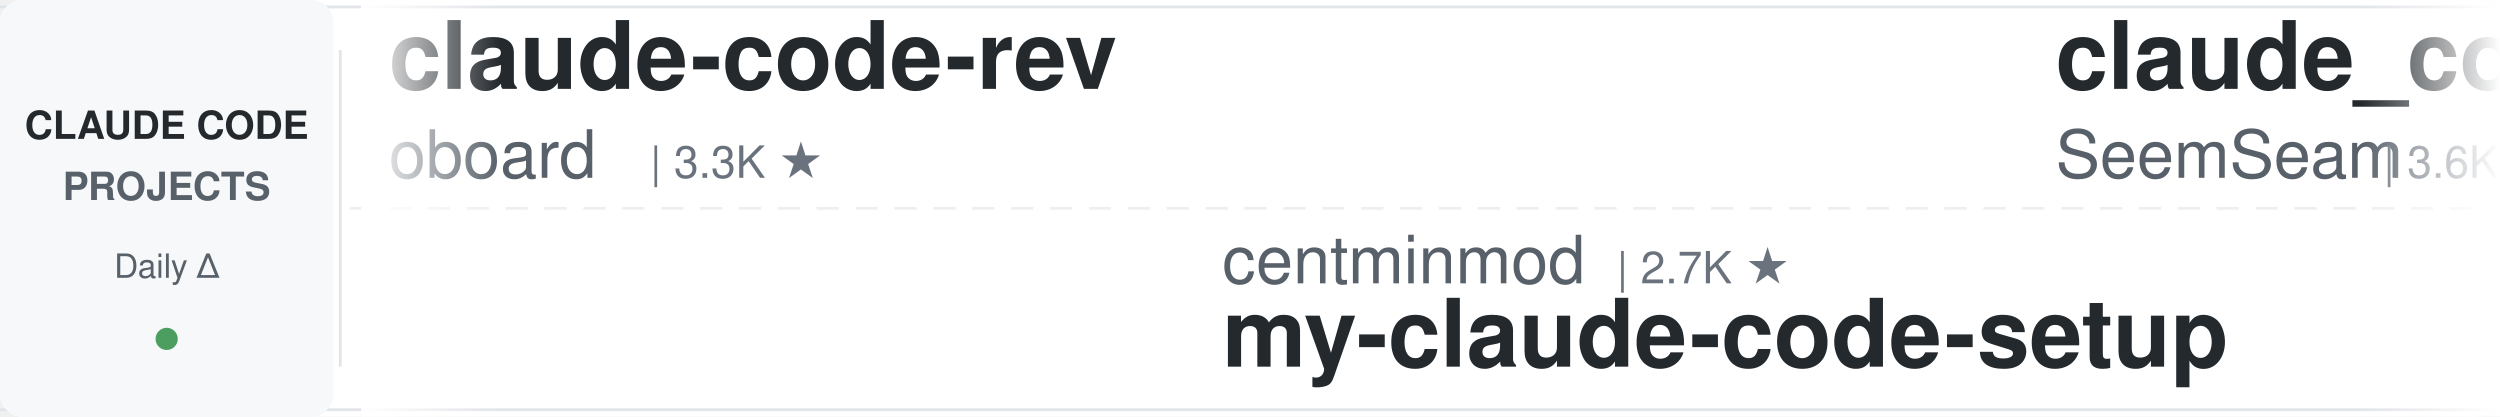
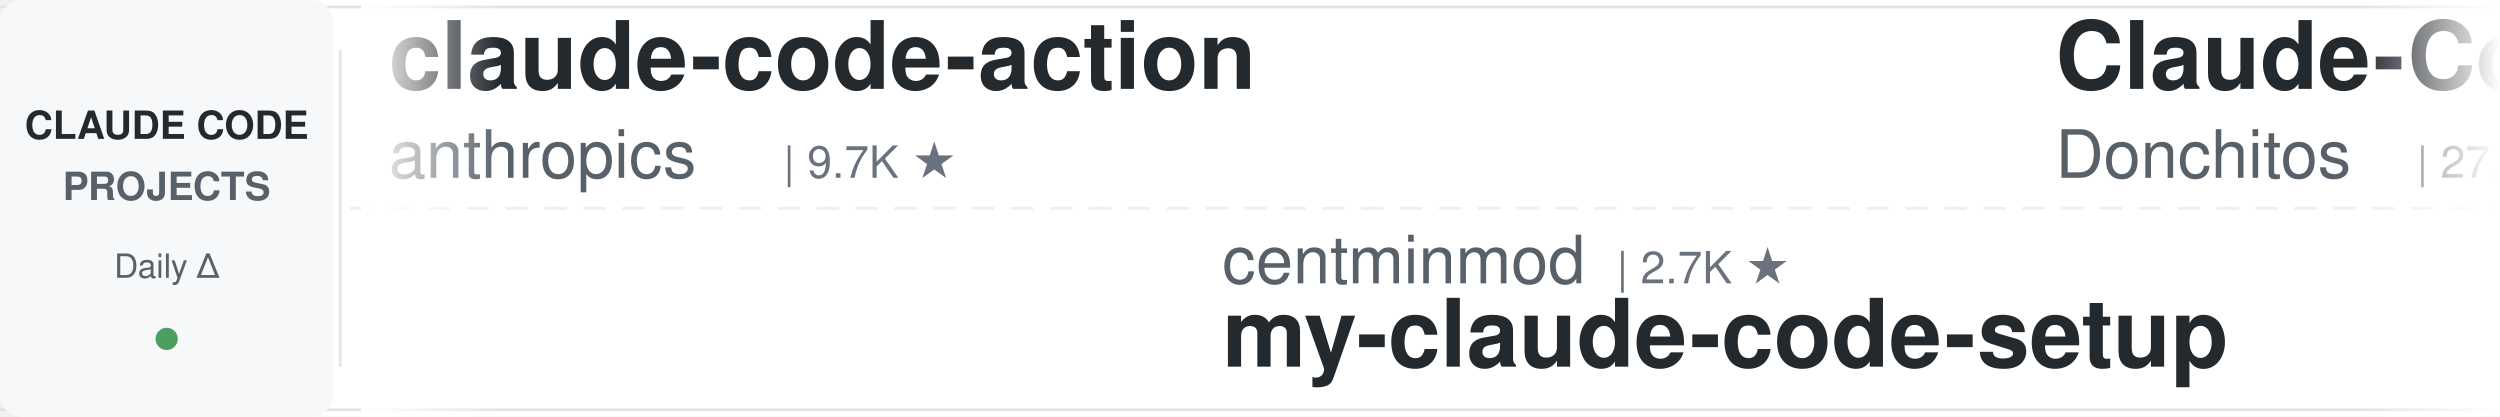
<svg xmlns="http://www.w3.org/2000/svg" width="900" height="150">
  <defs>
    <linearGradient id="leftFade" x1="0%" y1="0%" x2="100%" y2="0%">
      <stop offset="0%" style="stop-color:#ffffff;stop-opacity:1" />
      <stop offset="100%" style="stop-color:#ffffff;stop-opacity:0" />
    </linearGradient>
    <linearGradient id="rightFade" x1="0%" y1="0%" x2="100%" y2="0%">
      <stop offset="0%" style="stop-color:#ffffff;stop-opacity:0" />
      <stop offset="100%" style="stop-color:#ffffff;stop-opacity:1" />
    </linearGradient>
  </defs>
  <rect width="900" height="150" fill="#ffffff" rx="8" />
  <rect x="0" y="2" width="900" height="1" fill="#e1e4e8" />
  <rect x="0" y="147" width="900" height="1" fill="#e1e4e8" />
  <line x1="0" y1="75" x2="900" y2="75" stroke="#e1e4e8" stroke-width="1" stroke-dasharray="8 6" opacity="0.6" />
  <rect x="0" y="0" width="120" height="150" fill="#f6f8fa" rx="8" />
  <text x="60" y="50" font-family="-apple-system, BlinkMacSystemFont, 'Segoe UI', Helvetica, Arial, sans-serif" font-size="14" font-weight="600" fill="#24292e" text-anchor="middle">CLAUDE CODE</text>
  <text x="60" y="72" font-family="-apple-system, BlinkMacSystemFont, 'Segoe UI', Helvetica, Arial, sans-serif" font-size="14" font-weight="600" fill="#586069" text-anchor="middle">PROJECTS</text>
  <text x="60" y="100" font-family="-apple-system, BlinkMacSystemFont, 'Segoe UI', Helvetica, Arial, sans-serif" font-size="12" font-weight="500" fill="#586069" text-anchor="middle">Daily Δ</text>
  <circle cx="60" cy="122" r="4" fill="#22863a" opacity="0.8" />
  <rect x="122" y="18" width="1" height="114" fill="#e1e4e8" />
  <clipPath id="tickerClip">
    <rect x="130" y="0" width="770" height="150" />
  </clipPath>
  <g clip-path="url(#tickerClip)">
    <g id="tickerItems">
      <animateTransform attributeName="transform" attributeType="XML" type="translate" from="0 0" to="-3000 0" dur="54s" repeatCount="indefinite" />
      <g transform="translate(0, 0)">
-         <text x="140" y="32" font-family="-apple-system, BlinkMacSystemFont, 'Segoe UI', Helvetica, Arial, sans-serif" font-size="34" font-weight="600" fill="#24292e">claude-code-rev</text>
-         <text x="140" y="64" font-family="-apple-system, BlinkMacSystemFont, 'Segoe UI', Helvetica, Arial, sans-serif" font-size="24" font-weight="400" fill="#586069">oboard</text>
-         <text x="234" y="64" font-family="-apple-system, BlinkMacSystemFont, 'Segoe UI', Helvetica, Arial, sans-serif" font-size="16" font-weight="500" fill="#6a737d">| 3.3K ★</text>
+         <text x="140" y="32" font-family="-apple-system, BlinkMacSystemFont, 'Segoe UI', Helvetica, Arial, sans-serif" font-size="34" font-weight="600" fill="#24292e">claude-code-action</text>
+         <text x="140" y="64" font-family="-apple-system, BlinkMacSystemFont, 'Segoe UI', Helvetica, Arial, sans-serif" font-size="24" font-weight="400" fill="#586069">anthropics</text>
+         <text x="282" y="64" font-family="-apple-system, BlinkMacSystemFont, 'Segoe UI', Helvetica, Arial, sans-serif" font-size="16" font-weight="500" fill="#6a737d">| 9.7K ★</text>
      </g>
      <g transform="translate(300, 0)">
        <text x="140" y="102" font-family="-apple-system, BlinkMacSystemFont, 'Segoe UI', Helvetica, Arial, sans-serif" font-size="24" font-weight="400" fill="#586069">centminmod</text>
        <text x="282" y="102" font-family="-apple-system, BlinkMacSystemFont, 'Segoe UI', Helvetica, Arial, sans-serif" font-size="16" font-weight="500" fill="#6a737d">| 2.7K ★</text>
        <text x="140" y="132" font-family="-apple-system, BlinkMacSystemFont, 'Segoe UI', Helvetica, Arial, sans-serif" font-size="34" font-weight="600" fill="#24292e">my-claude-code-setup</text>
      </g>
      <g transform="translate(600, 0)">
-         <text x="140" y="32" font-family="-apple-system, BlinkMacSystemFont, 'Segoe UI', Helvetica, Arial, sans-serif" font-size="34" font-weight="600" fill="#24292e">claude_codex_bridge</text>
-         <text x="140" y="64" font-family="-apple-system, BlinkMacSystemFont, 'Segoe UI', Helvetica, Arial, sans-serif" font-size="24" font-weight="400" fill="#586069">SeemSeam</text>
-         <text x="258" y="64" font-family="-apple-system, BlinkMacSystemFont, 'Segoe UI', Helvetica, Arial, sans-serif" font-size="16" font-weight="500" fill="#6a737d">| 3.6K ★</text>
+         <text x="140" y="32" font-family="-apple-system, BlinkMacSystemFont, 'Segoe UI', Helvetica, Arial, sans-serif" font-size="34" font-weight="600" fill="#24292e">Claude-Code-Game-Studios</text>
+         <text x="140" y="64" font-family="-apple-system, BlinkMacSystemFont, 'Segoe UI', Helvetica, Arial, sans-serif" font-size="24" font-weight="400" fill="#586069">Donchitos</text>
+         <text x="270" y="64" font-family="-apple-system, BlinkMacSystemFont, 'Segoe UI', Helvetica, Arial, sans-serif" font-size="16" font-weight="500" fill="#6a737d">| 27.8K ★</text>
      </g>
      <g transform="translate(900, 0)">
-         <text x="140" y="102" font-family="-apple-system, BlinkMacSystemFont, 'Segoe UI', Helvetica, Arial, sans-serif" font-size="24" font-weight="400" fill="#586069">ChrisWiles</text>
-         <text x="282" y="102" font-family="-apple-system, BlinkMacSystemFont, 'Segoe UI', Helvetica, Arial, sans-serif" font-size="16" font-weight="500" fill="#6a737d">| 6.1K ★</text>
-         <text x="140" y="132" font-family="-apple-system, BlinkMacSystemFont, 'Segoe UI', Helvetica, Arial, sans-serif" font-size="34" font-weight="600" fill="#24292e">claude-code-showcase</text>
+         <text x="140" y="102" font-family="-apple-system, BlinkMacSystemFont, 'Segoe UI', Helvetica, Arial, sans-serif" font-size="24" font-weight="400" fill="#586069">VoltAgent</text>
+         <text x="270" y="102" font-family="-apple-system, BlinkMacSystemFont, 'Segoe UI', Helvetica, Arial, sans-serif" font-size="16" font-weight="500" fill="#6a737d">| 26.1K ★</text>
+         <text x="140" y="132" font-family="-apple-system, BlinkMacSystemFont, 'Segoe UI', Helvetica, Arial, sans-serif" font-size="34" font-weight="600" fill="#24292e">awesome-claude-code-suba...</text>
      </g>
      <g transform="translate(1200, 0)">
-         <text x="140" y="32" font-family="-apple-system, BlinkMacSystemFont, 'Segoe UI', Helvetica, Arial, sans-serif" font-size="34" font-weight="600" fill="#24292e">sc-claude-code-files</text>
-         <text x="140" y="64" font-family="-apple-system, BlinkMacSystemFont, 'Segoe UI', Helvetica, Arial, sans-serif" font-size="24" font-weight="400" fill="#586069">https-deeplearning-ai</text>
-         <text x="414" y="64" font-family="-apple-system, BlinkMacSystemFont, 'Segoe UI', Helvetica, Arial, sans-serif" font-size="16" font-weight="500" fill="#6a737d">| 559 ★</text>
+         <text x="140" y="32" font-family="-apple-system, BlinkMacSystemFont, 'Segoe UI', Helvetica, Arial, sans-serif" font-size="34" font-weight="600" fill="#24292e">claude-code-tips</text>
+         <text x="140" y="64" font-family="-apple-system, BlinkMacSystemFont, 'Segoe UI', Helvetica, Arial, sans-serif" font-size="24" font-weight="400" fill="#586069">ykdojo</text>
+         <text x="234" y="64" font-family="-apple-system, BlinkMacSystemFont, 'Segoe UI', Helvetica, Arial, sans-serif" font-size="16" font-weight="500" fill="#6a737d">| 10.3K ★</text>
      </g>
      <g transform="translate(1500, 0)">
-         <text x="140" y="102" font-family="-apple-system, BlinkMacSystemFont, 'Segoe UI', Helvetica, Arial, sans-serif" font-size="24" font-weight="400" fill="#586069">Yeachan-Heo</text>
-         <text x="294" y="102" font-family="-apple-system, BlinkMacSystemFont, 'Segoe UI', Helvetica, Arial, sans-serif" font-size="16" font-weight="500" fill="#6a737d">| 40.3K ★</text>
-         <text x="140" y="132" font-family="-apple-system, BlinkMacSystemFont, 'Segoe UI', Helvetica, Arial, sans-serif" font-size="34" font-weight="600" fill="#24292e">oh-my-claudecode</text>
+         <text x="140" y="102" font-family="-apple-system, BlinkMacSystemFont, 'Segoe UI', Helvetica, Arial, sans-serif" font-size="24" font-weight="400" fill="#586069">overwirehq</text>
+         <text x="282" y="102" font-family="-apple-system, BlinkMacSystemFont, 'Segoe UI', Helvetica, Arial, sans-serif" font-size="16" font-weight="500" fill="#6a737d">| 2.8K ★</text>
+         <text x="140" y="132" font-family="-apple-system, BlinkMacSystemFont, 'Segoe UI', Helvetica, Arial, sans-serif" font-size="34" font-weight="600" fill="#24292e">claude-code-telegram</text>
      </g>
      <g transform="translate(1800, 0)">
-         <text x="140" y="32" font-family="-apple-system, BlinkMacSystemFont, 'Segoe UI', Helvetica, Arial, sans-serif" font-size="34" font-weight="600" fill="#24292e">claude-code-cli</text>
-         <text x="140" y="64" font-family="-apple-system, BlinkMacSystemFont, 'Segoe UI', Helvetica, Arial, sans-serif" font-size="24" font-weight="400" fill="#586069">huangserva</text>
-         <text x="282" y="64" font-family="-apple-system, BlinkMacSystemFont, 'Segoe UI', Helvetica, Arial, sans-serif" font-size="16" font-weight="500" fill="#6a737d">| 630 ★</text>
+         <text x="140" y="32" font-family="-apple-system, BlinkMacSystemFont, 'Segoe UI', Helvetica, Arial, sans-serif" font-size="34" font-weight="600" fill="#24292e">claude-code-harness</text>
+         <text x="140" y="64" font-family="-apple-system, BlinkMacSystemFont, 'Segoe UI', Helvetica, Arial, sans-serif" font-size="24" font-weight="400" fill="#586069">Chachamaru127</text>
+         <text x="318" y="64" font-family="-apple-system, BlinkMacSystemFont, 'Segoe UI', Helvetica, Arial, sans-serif" font-size="16" font-weight="500" fill="#6a737d">| 3.2K ★</text>
      </g>
      <g transform="translate(2100, 0)">
-         <text x="140" y="102" font-family="-apple-system, BlinkMacSystemFont, 'Segoe UI', Helvetica, Arial, sans-serif" font-size="24" font-weight="400" fill="#586069">disler</text>
-         <text x="234" y="102" font-family="-apple-system, BlinkMacSystemFont, 'Segoe UI', Helvetica, Arial, sans-serif" font-size="16" font-weight="500" fill="#6a737d">| 1.7K ★</text>
-         <text x="140" y="132" font-family="-apple-system, BlinkMacSystemFont, 'Segoe UI', Helvetica, Arial, sans-serif" font-size="34" font-weight="600" fill="#24292e">pi-vs-claude-code</text>
+         <text x="140" y="102" font-family="-apple-system, BlinkMacSystemFont, 'Segoe UI', Helvetica, Arial, sans-serif" font-size="24" font-weight="400" fill="#586069">digitalsamba</text>
+         <text x="306" y="102" font-family="-apple-system, BlinkMacSystemFont, 'Segoe UI', Helvetica, Arial, sans-serif" font-size="16" font-weight="500" fill="#6a737d">| 2.4K ★</text>
+         <text x="140" y="132" font-family="-apple-system, BlinkMacSystemFont, 'Segoe UI', Helvetica, Arial, sans-serif" font-size="34" font-weight="600" fill="#24292e">claude-code-video-toolki...</text>
      </g>
      <g transform="translate(2400, 0)">
-         <text x="140" y="32" font-family="-apple-system, BlinkMacSystemFont, 'Segoe UI', Helvetica, Arial, sans-serif" font-size="34" font-weight="600" fill="#24292e">system_prompts_leaks</text>
-         <text x="140" y="64" font-family="-apple-system, BlinkMacSystemFont, 'Segoe UI', Helvetica, Arial, sans-serif" font-size="24" font-weight="400" fill="#586069">asgeirtj</text>
-         <text x="258" y="64" font-family="-apple-system, BlinkMacSystemFont, 'Segoe UI', Helvetica, Arial, sans-serif" font-size="16" font-weight="500" fill="#6a737d">| 70.3K ★</text>
+         <text x="140" y="32" font-family="-apple-system, BlinkMacSystemFont, 'Segoe UI', Helvetica, Arial, sans-serif" font-size="34" font-weight="600" fill="#24292e">claude-code-tudou</text>
+         <text x="140" y="64" font-family="-apple-system, BlinkMacSystemFont, 'Segoe UI', Helvetica, Arial, sans-serif" font-size="24" font-weight="400" fill="#586069">AICoderTudou</text>
+         <text x="306" y="64" font-family="-apple-system, BlinkMacSystemFont, 'Segoe UI', Helvetica, Arial, sans-serif" font-size="16" font-weight="500" fill="#6a737d">| 491 ★</text>
      </g>
      <g transform="translate(2700, 0)">
-         <text x="140" y="102" font-family="-apple-system, BlinkMacSystemFont, 'Segoe UI', Helvetica, Arial, sans-serif" font-size="24" font-weight="400" fill="#586069">Pimzino</text>
-         <text x="246" y="102" font-family="-apple-system, BlinkMacSystemFont, 'Segoe UI', Helvetica, Arial, sans-serif" font-size="16" font-weight="500" fill="#6a737d">| 3.9K ★</text>
-         <text x="140" y="132" font-family="-apple-system, BlinkMacSystemFont, 'Segoe UI', Helvetica, Arial, sans-serif" font-size="34" font-weight="600" fill="#24292e">claude-code-spec-workflo...</text>
+         <text x="140" y="102" font-family="-apple-system, BlinkMacSystemFont, 'Segoe UI', Helvetica, Arial, sans-serif" font-size="24" font-weight="400" fill="#586069">zebbern</text>
+         <text x="246" y="102" font-family="-apple-system, BlinkMacSystemFont, 'Segoe UI', Helvetica, Arial, sans-serif" font-size="16" font-weight="500" fill="#6a737d">| 4.7K ★</text>
+         <text x="140" y="132" font-family="-apple-system, BlinkMacSystemFont, 'Segoe UI', Helvetica, Arial, sans-serif" font-size="34" font-weight="600" fill="#24292e">claude-code-guide</text>
      </g>
      <g transform="translate(3000, 0)">
-         <text x="140" y="32" font-family="-apple-system, BlinkMacSystemFont, 'Segoe UI', Helvetica, Arial, sans-serif" font-size="34" font-weight="600" fill="#24292e">claude-code-rev</text>
-         <text x="140" y="64" font-family="-apple-system, BlinkMacSystemFont, 'Segoe UI', Helvetica, Arial, sans-serif" font-size="24" font-weight="400" fill="#586069">oboard</text>
-         <text x="234" y="64" font-family="-apple-system, BlinkMacSystemFont, 'Segoe UI', Helvetica, Arial, sans-serif" font-size="16" font-weight="500" fill="#6a737d">| 3.3K ★</text>
+         <text x="140" y="32" font-family="-apple-system, BlinkMacSystemFont, 'Segoe UI', Helvetica, Arial, sans-serif" font-size="34" font-weight="600" fill="#24292e">claude-code-action</text>
+         <text x="140" y="64" font-family="-apple-system, BlinkMacSystemFont, 'Segoe UI', Helvetica, Arial, sans-serif" font-size="24" font-weight="400" fill="#586069">anthropics</text>
+         <text x="282" y="64" font-family="-apple-system, BlinkMacSystemFont, 'Segoe UI', Helvetica, Arial, sans-serif" font-size="16" font-weight="500" fill="#6a737d">| 9.7K ★</text>
      </g>
      <g transform="translate(3300, 0)">
        <text x="140" y="102" font-family="-apple-system, BlinkMacSystemFont, 'Segoe UI', Helvetica, Arial, sans-serif" font-size="24" font-weight="400" fill="#586069">centminmod</text>
        <text x="282" y="102" font-family="-apple-system, BlinkMacSystemFont, 'Segoe UI', Helvetica, Arial, sans-serif" font-size="16" font-weight="500" fill="#6a737d">| 2.7K ★</text>
        <text x="140" y="132" font-family="-apple-system, BlinkMacSystemFont, 'Segoe UI', Helvetica, Arial, sans-serif" font-size="34" font-weight="600" fill="#24292e">my-claude-code-setup</text>
      </g>
      <g transform="translate(3600, 0)">
-         <text x="140" y="32" font-family="-apple-system, BlinkMacSystemFont, 'Segoe UI', Helvetica, Arial, sans-serif" font-size="34" font-weight="600" fill="#24292e">claude_codex_bridge</text>
-         <text x="140" y="64" font-family="-apple-system, BlinkMacSystemFont, 'Segoe UI', Helvetica, Arial, sans-serif" font-size="24" font-weight="400" fill="#586069">SeemSeam</text>
-         <text x="258" y="64" font-family="-apple-system, BlinkMacSystemFont, 'Segoe UI', Helvetica, Arial, sans-serif" font-size="16" font-weight="500" fill="#6a737d">| 3.6K ★</text>
+         <text x="140" y="32" font-family="-apple-system, BlinkMacSystemFont, 'Segoe UI', Helvetica, Arial, sans-serif" font-size="34" font-weight="600" fill="#24292e">Claude-Code-Game-Studios</text>
+         <text x="140" y="64" font-family="-apple-system, BlinkMacSystemFont, 'Segoe UI', Helvetica, Arial, sans-serif" font-size="24" font-weight="400" fill="#586069">Donchitos</text>
+         <text x="270" y="64" font-family="-apple-system, BlinkMacSystemFont, 'Segoe UI', Helvetica, Arial, sans-serif" font-size="16" font-weight="500" fill="#6a737d">| 27.8K ★</text>
      </g>
      <g transform="translate(3900, 0)">
-         <text x="140" y="102" font-family="-apple-system, BlinkMacSystemFont, 'Segoe UI', Helvetica, Arial, sans-serif" font-size="24" font-weight="400" fill="#586069">ChrisWiles</text>
-         <text x="282" y="102" font-family="-apple-system, BlinkMacSystemFont, 'Segoe UI', Helvetica, Arial, sans-serif" font-size="16" font-weight="500" fill="#6a737d">| 6.1K ★</text>
-         <text x="140" y="132" font-family="-apple-system, BlinkMacSystemFont, 'Segoe UI', Helvetica, Arial, sans-serif" font-size="34" font-weight="600" fill="#24292e">claude-code-showcase</text>
+         <text x="140" y="102" font-family="-apple-system, BlinkMacSystemFont, 'Segoe UI', Helvetica, Arial, sans-serif" font-size="24" font-weight="400" fill="#586069">VoltAgent</text>
+         <text x="270" y="102" font-family="-apple-system, BlinkMacSystemFont, 'Segoe UI', Helvetica, Arial, sans-serif" font-size="16" font-weight="500" fill="#6a737d">| 26.1K ★</text>
+         <text x="140" y="132" font-family="-apple-system, BlinkMacSystemFont, 'Segoe UI', Helvetica, Arial, sans-serif" font-size="34" font-weight="600" fill="#24292e">awesome-claude-code-suba...</text>
      </g>
    </g>
  </g>
  <rect x="130" y="0" width="50" height="150" fill="url(#leftFade)" />
  <rect x="850" y="0" width="50" height="150" fill="url(#rightFade)" />
</svg>
